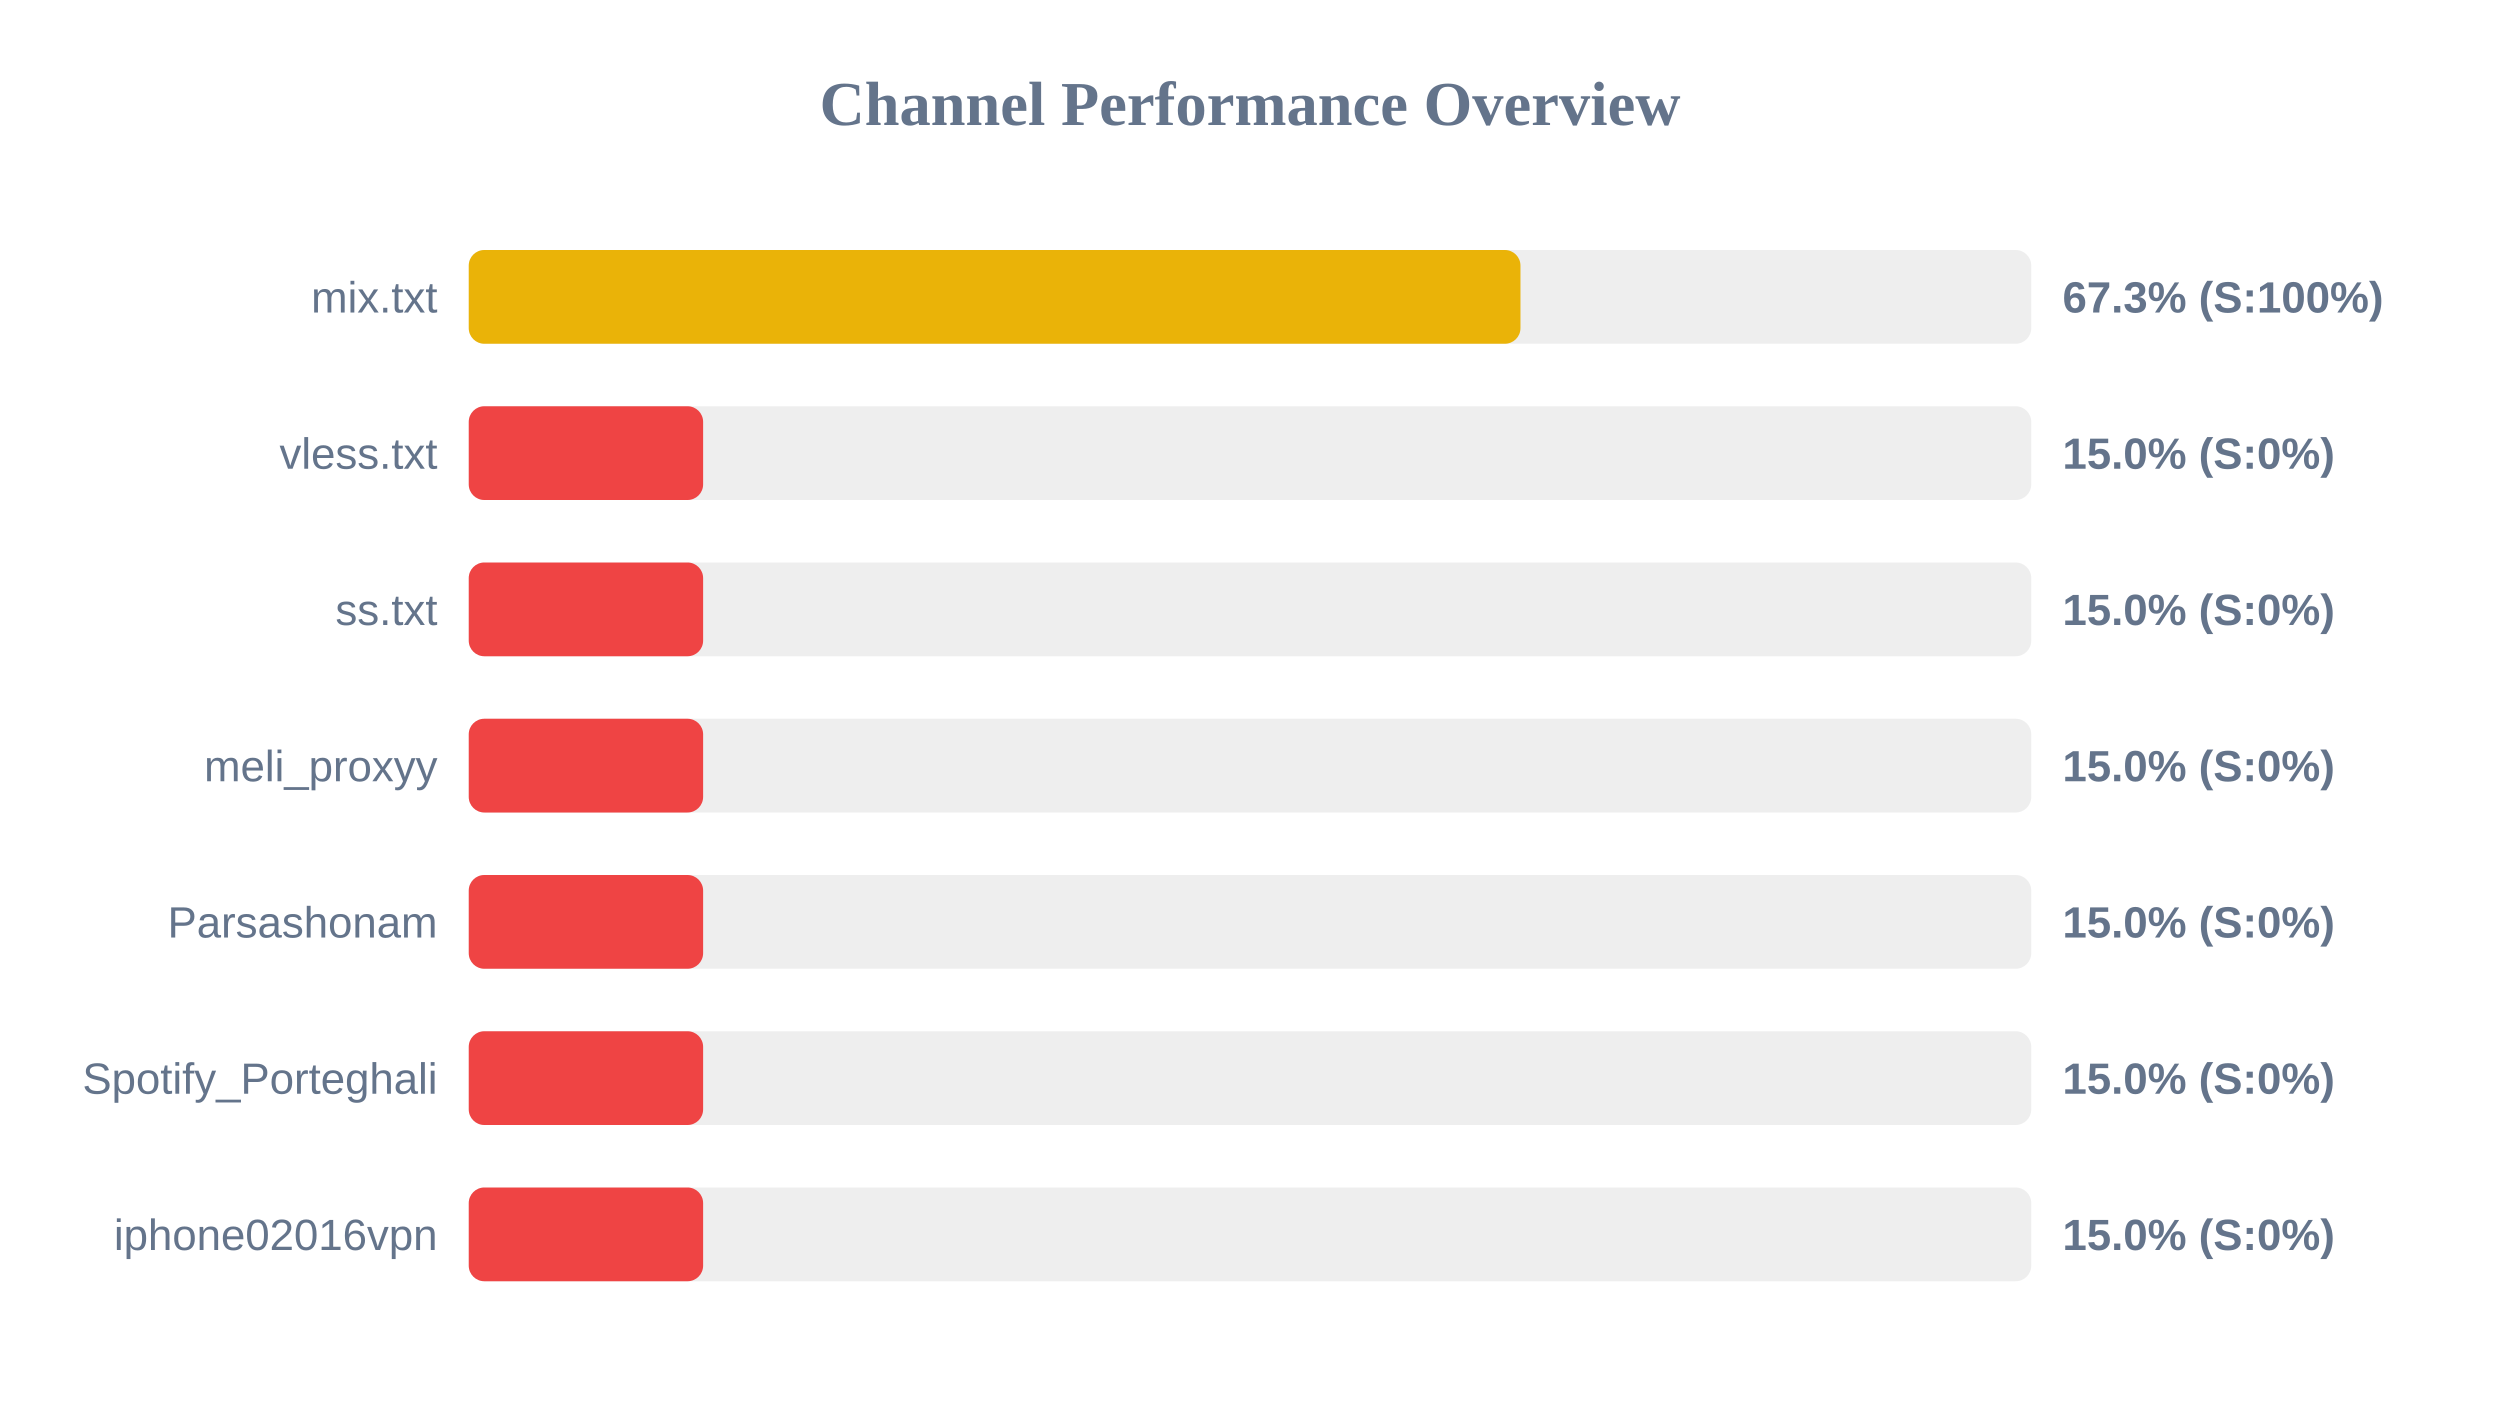
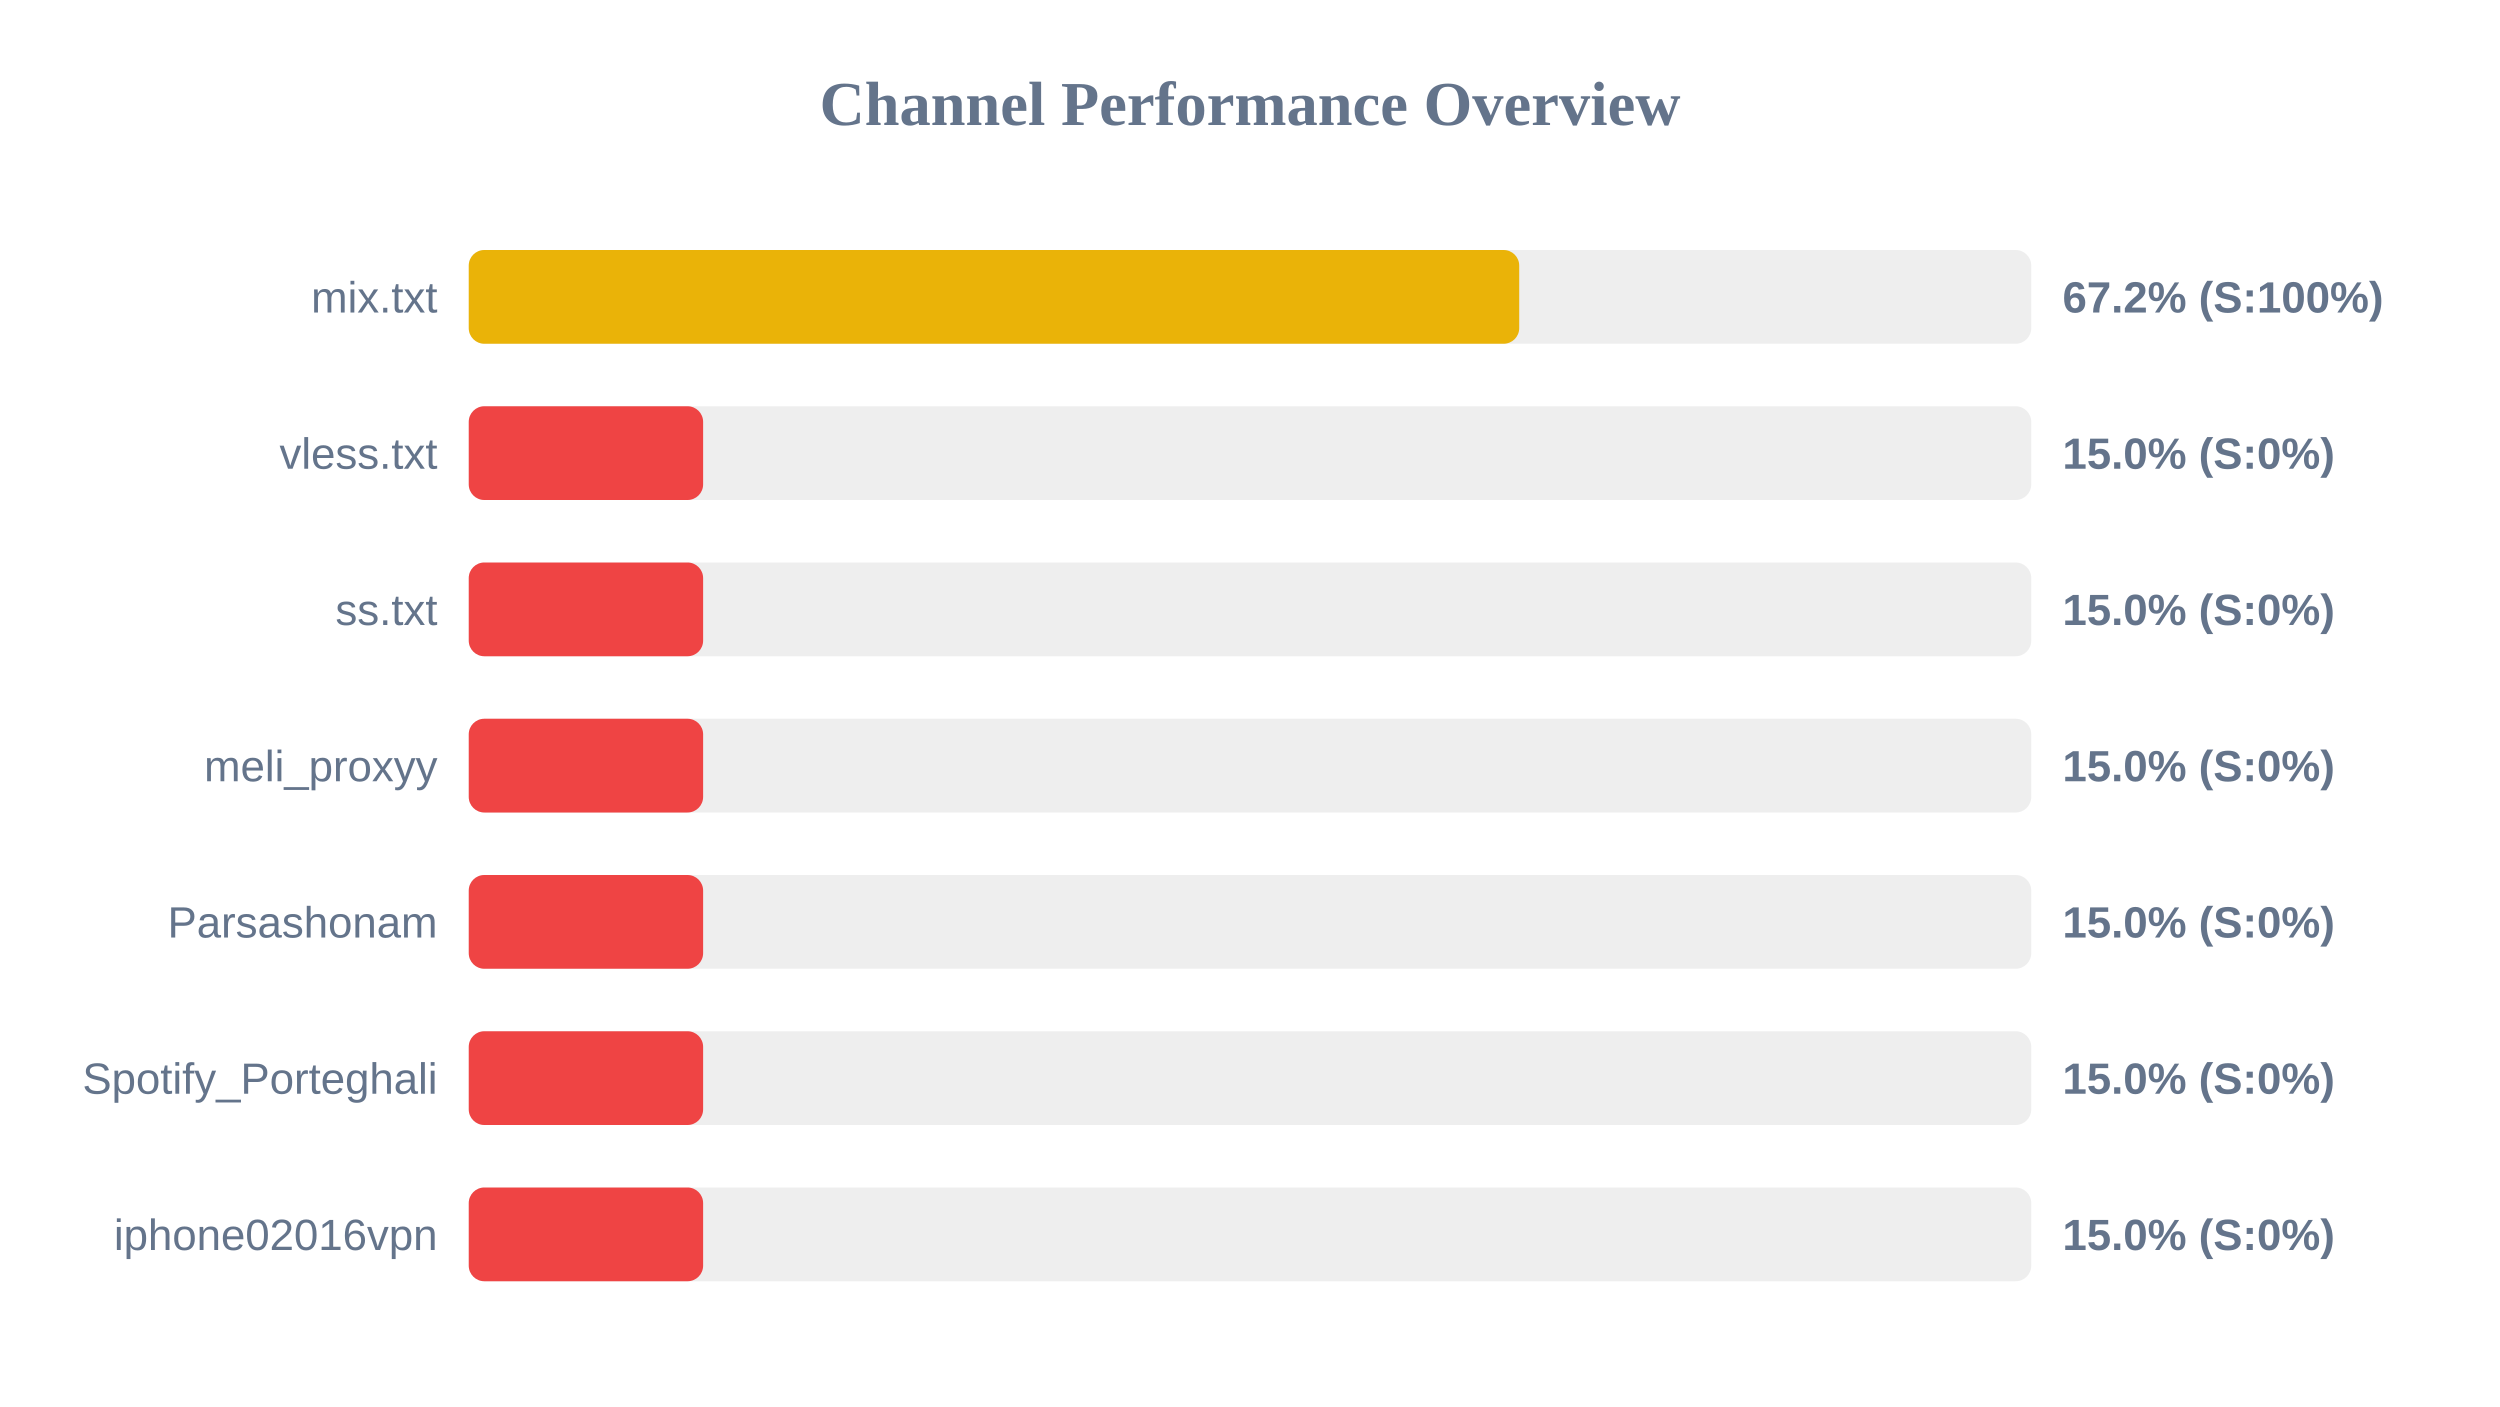
<svg xmlns="http://www.w3.org/2000/svg" width="800" height="450" version="1.1">
  <style>
        .row { font: 14px Arial; fill: #64748b; }
        .score { font: bold 14px Arial; fill: #64748b; }
    </style>
  <text x="400" y="40" text-anchor="middle" font-size="20px" font-weight="bold" fill="#64748b">Channel Performance Overview</text>
  <rect x="150" y="80" width="500" height="30" fill="#eee" rx="5" />
-   <rect x="150" y="80" width="336.55" height="30" fill="#eab308" rx="5" />
+   <rect x="150" y="80" width="336.15" height="30" fill="#eab308" rx="5" />
  <text x="140" y="100" text-anchor="end" class="row">mix.txt</text>
-   <text x="660" y="100" text-anchor="start" class="score">67.3% (S:100%)</text>
+   <text x="660" y="100" text-anchor="start" class="score">67.2% (S:100%)</text>
  <rect x="150" y="130" width="500" height="30" fill="#eee" rx="5" />
  <rect x="150" y="130" width="75.0" height="30" fill="#ef4444" rx="5" />
  <text x="140" y="150" text-anchor="end" class="row">vless.txt</text>
  <text x="660" y="150" text-anchor="start" class="score">15.0% (S:0%)</text>
  <rect x="150" y="180" width="500" height="30" fill="#eee" rx="5" />
  <rect x="150" y="180" width="75.0" height="30" fill="#ef4444" rx="5" />
  <text x="140" y="200" text-anchor="end" class="row">ss.txt</text>
  <text x="660" y="200" text-anchor="start" class="score">15.0% (S:0%)</text>
  <rect x="150" y="230" width="500" height="30" fill="#eee" rx="5" />
  <rect x="150" y="230" width="75.0" height="30" fill="#ef4444" rx="5" />
  <text x="140" y="250" text-anchor="end" class="row">meli_proxyy</text>
  <text x="660" y="250" text-anchor="start" class="score">15.0% (S:0%)</text>
  <rect x="150" y="280" width="500" height="30" fill="#eee" rx="5" />
  <rect x="150" y="280" width="75.0" height="30" fill="#ef4444" rx="5" />
  <text x="140" y="300" text-anchor="end" class="row">Parsashonam</text>
  <text x="660" y="300" text-anchor="start" class="score">15.0% (S:0%)</text>
  <rect x="150" y="330" width="500" height="30" fill="#eee" rx="5" />
  <rect x="150" y="330" width="75.0" height="30" fill="#ef4444" rx="5" />
  <text x="140" y="350" text-anchor="end" class="row">Spotify_Porteghali</text>
  <text x="660" y="350" text-anchor="start" class="score">15.0% (S:0%)</text>
  <rect x="150" y="380" width="500" height="30" fill="#eee" rx="5" />
  <rect x="150" y="380" width="75.0" height="30" fill="#ef4444" rx="5" />
  <text x="140" y="400" text-anchor="end" class="row">iphone02016vpn</text>
  <text x="660" y="400" text-anchor="start" class="score">15.0% (S:0%)</text>
</svg>
